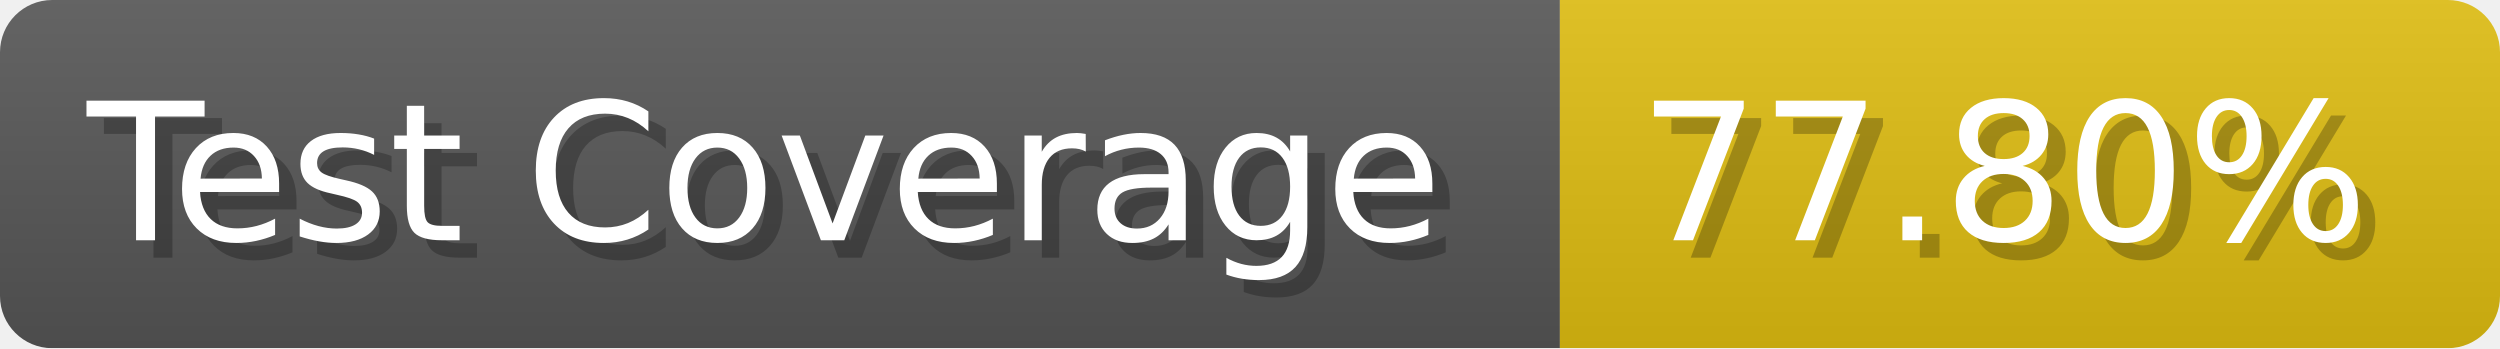
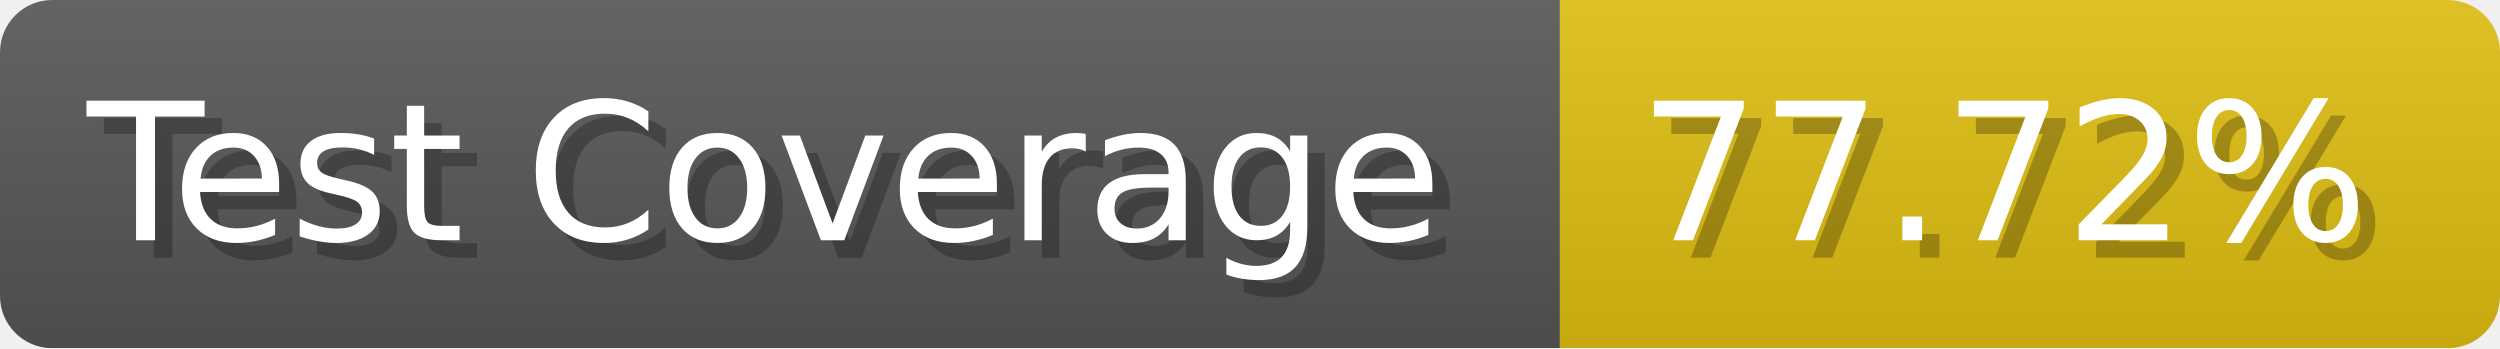
- <svg xmlns="http://www.w3.org/2000/svg" width="143.6" height="20" viewBox="0 0 1436 200" role="img" aria-label="Test Coverage: 77.80%">
+ <svg xmlns="http://www.w3.org/2000/svg" width="143.6" height="20" viewBox="0 0 1436 200" role="img" aria-label="Test Coverage: 77.72%">
  <linearGradient id="a" x2="0" y2="100%">
    <stop offset="0" stop-opacity=".1" stop-color="#EEE" />
    <stop offset="1" stop-opacity=".1" />
  </linearGradient>
  <mask id="m">
    <rect width="1436" height="200" rx="30" fill="#FFF" />
  </mask>
  <g mask="url(#m)">
    <rect width="896" height="200" fill="#555" />
    <rect width="540" height="200" fill="#DB1" x="896" />
    <rect width="1436" height="200" fill="url(#a)" />
  </g>
  <g aria-hidden="true" fill="#fff" text-anchor="start" font-family="Verdana,DejaVu Sans,sans-serif" font-size="110">
    <text x="60" y="148" textLength="796" fill="#000" opacity="0.25">Test Coverage</text>
    <text x="50" y="138" textLength="796">Test Coverage</text>
-     <text x="951" y="148" textLength="440" fill="#000" opacity="0.25">77.80%</text>
-     <text x="941" y="138" textLength="440">77.80%</text>
+     <text x="951" y="148" textLength="440" fill="#000" opacity="0.25">77.72%</text>
+     <text x="941" y="138" textLength="440">77.72%</text>
  </g>
</svg>
